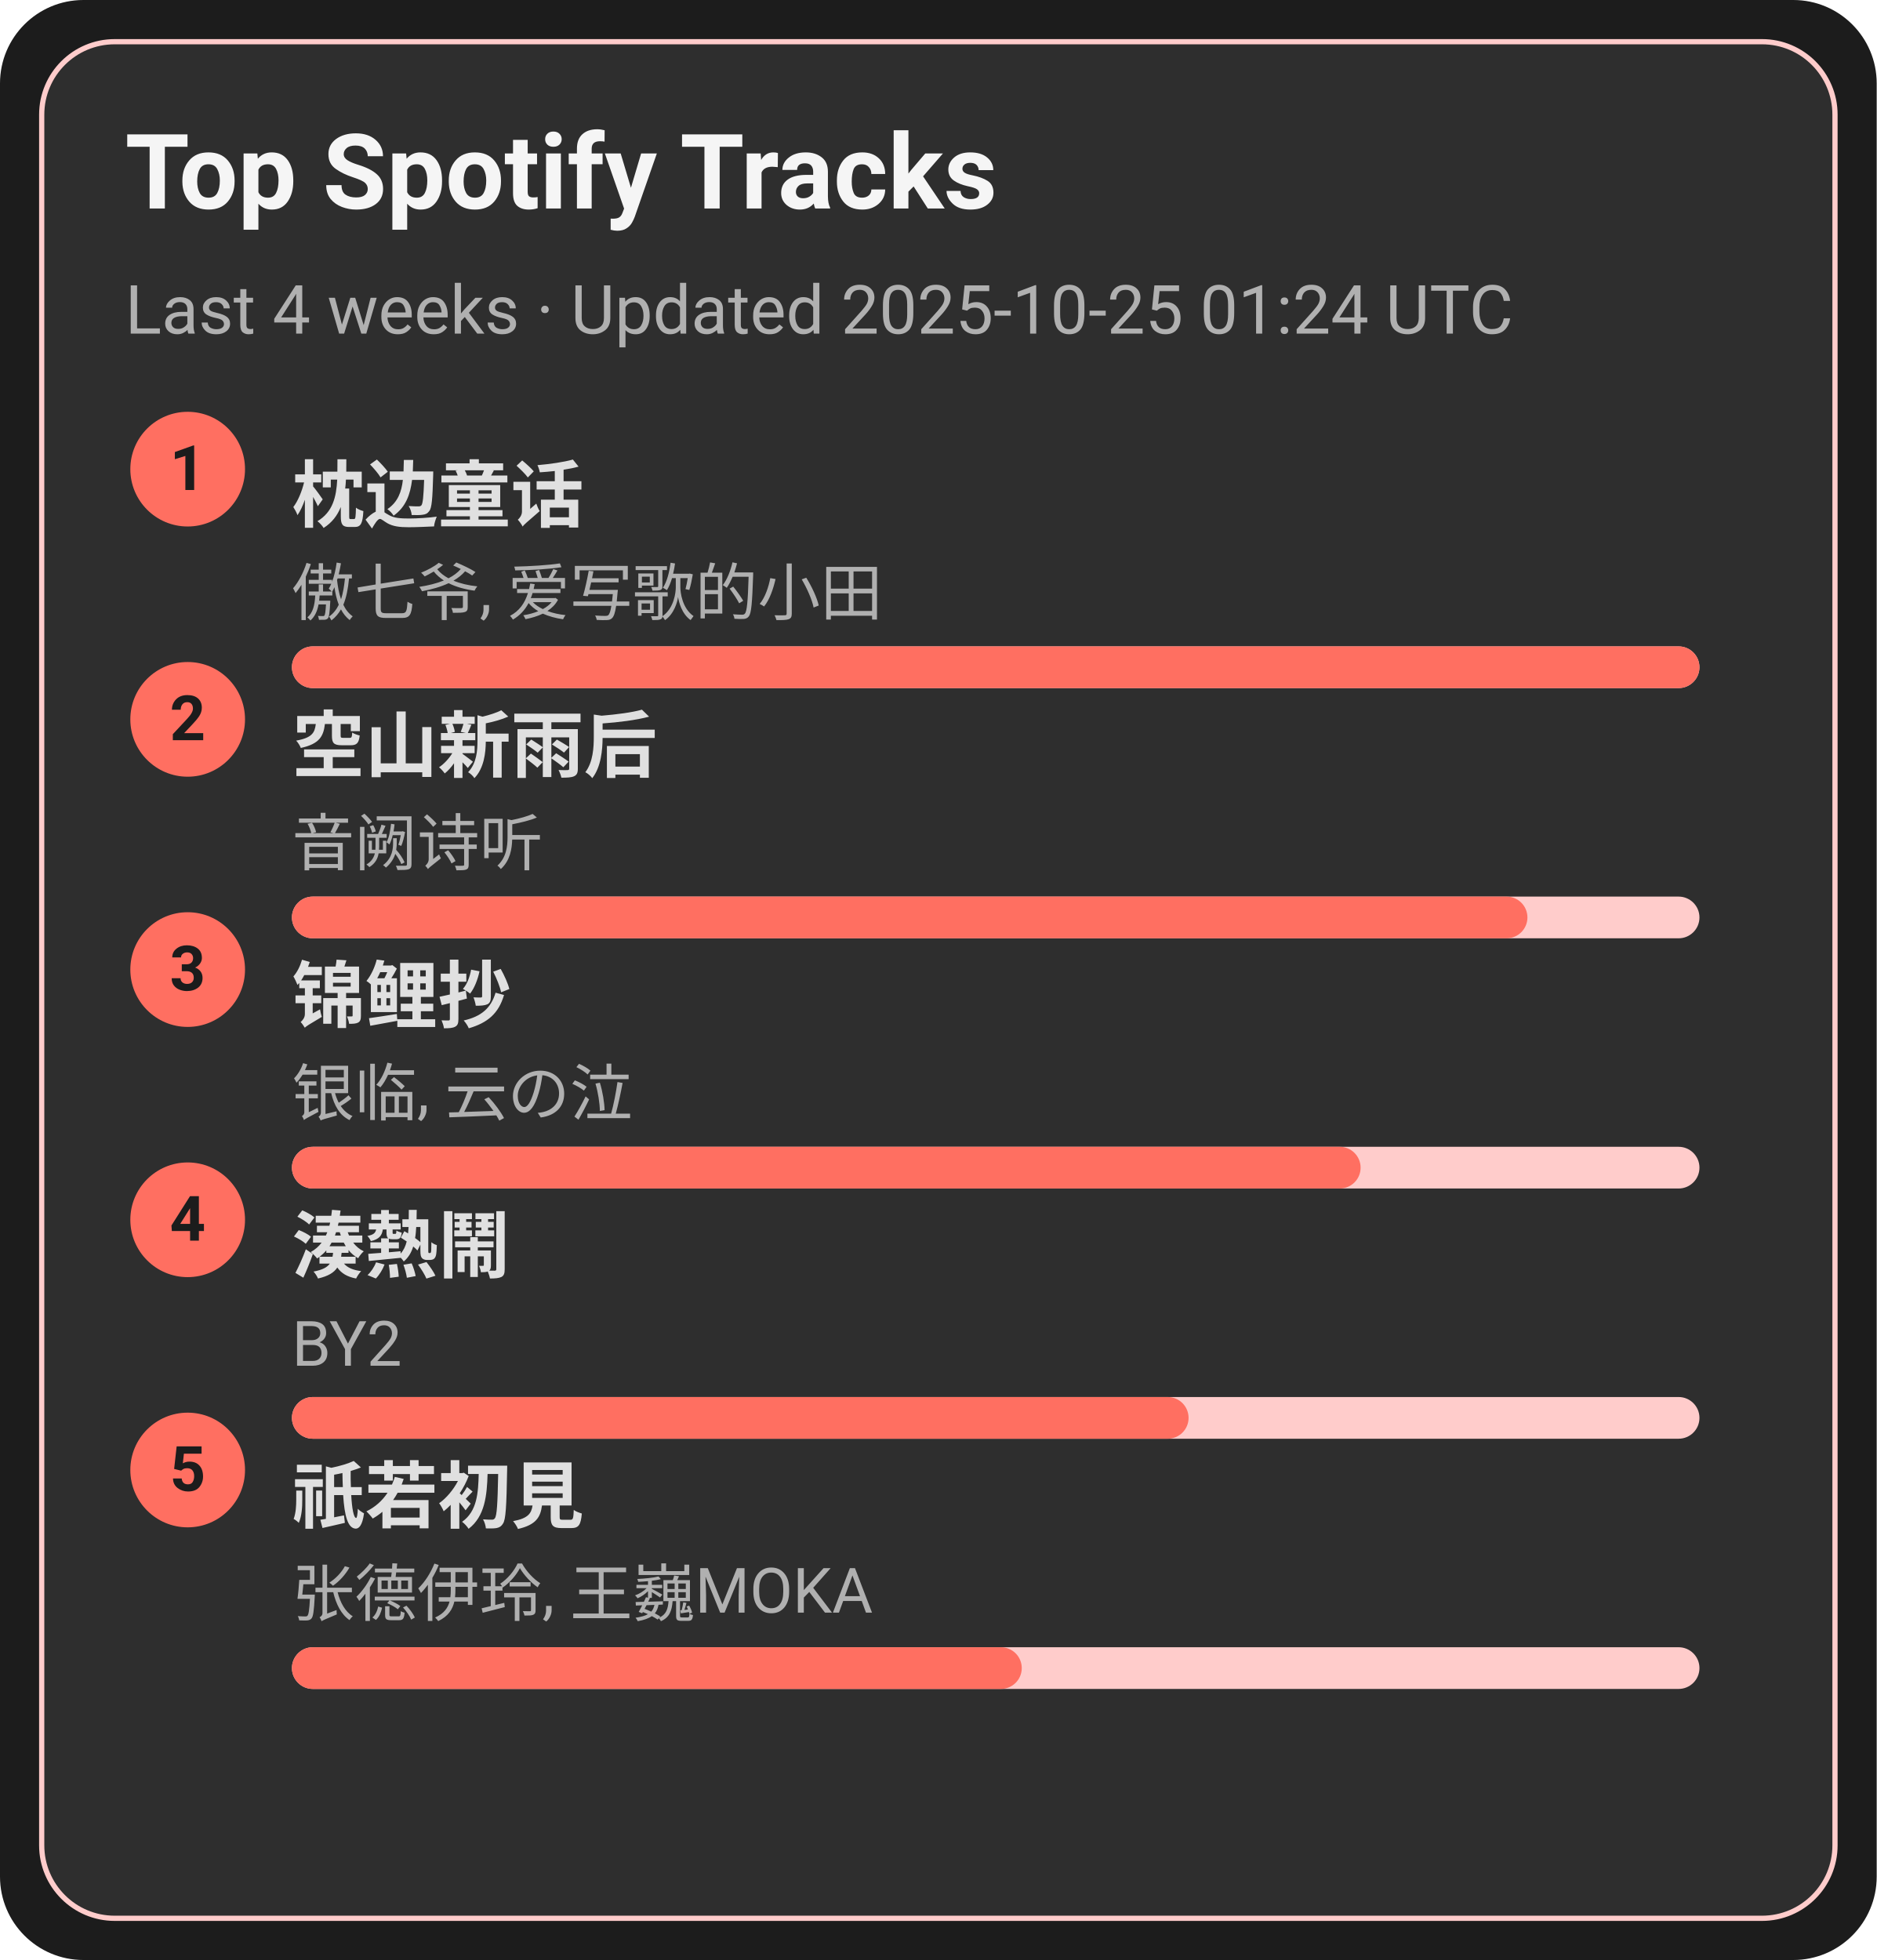
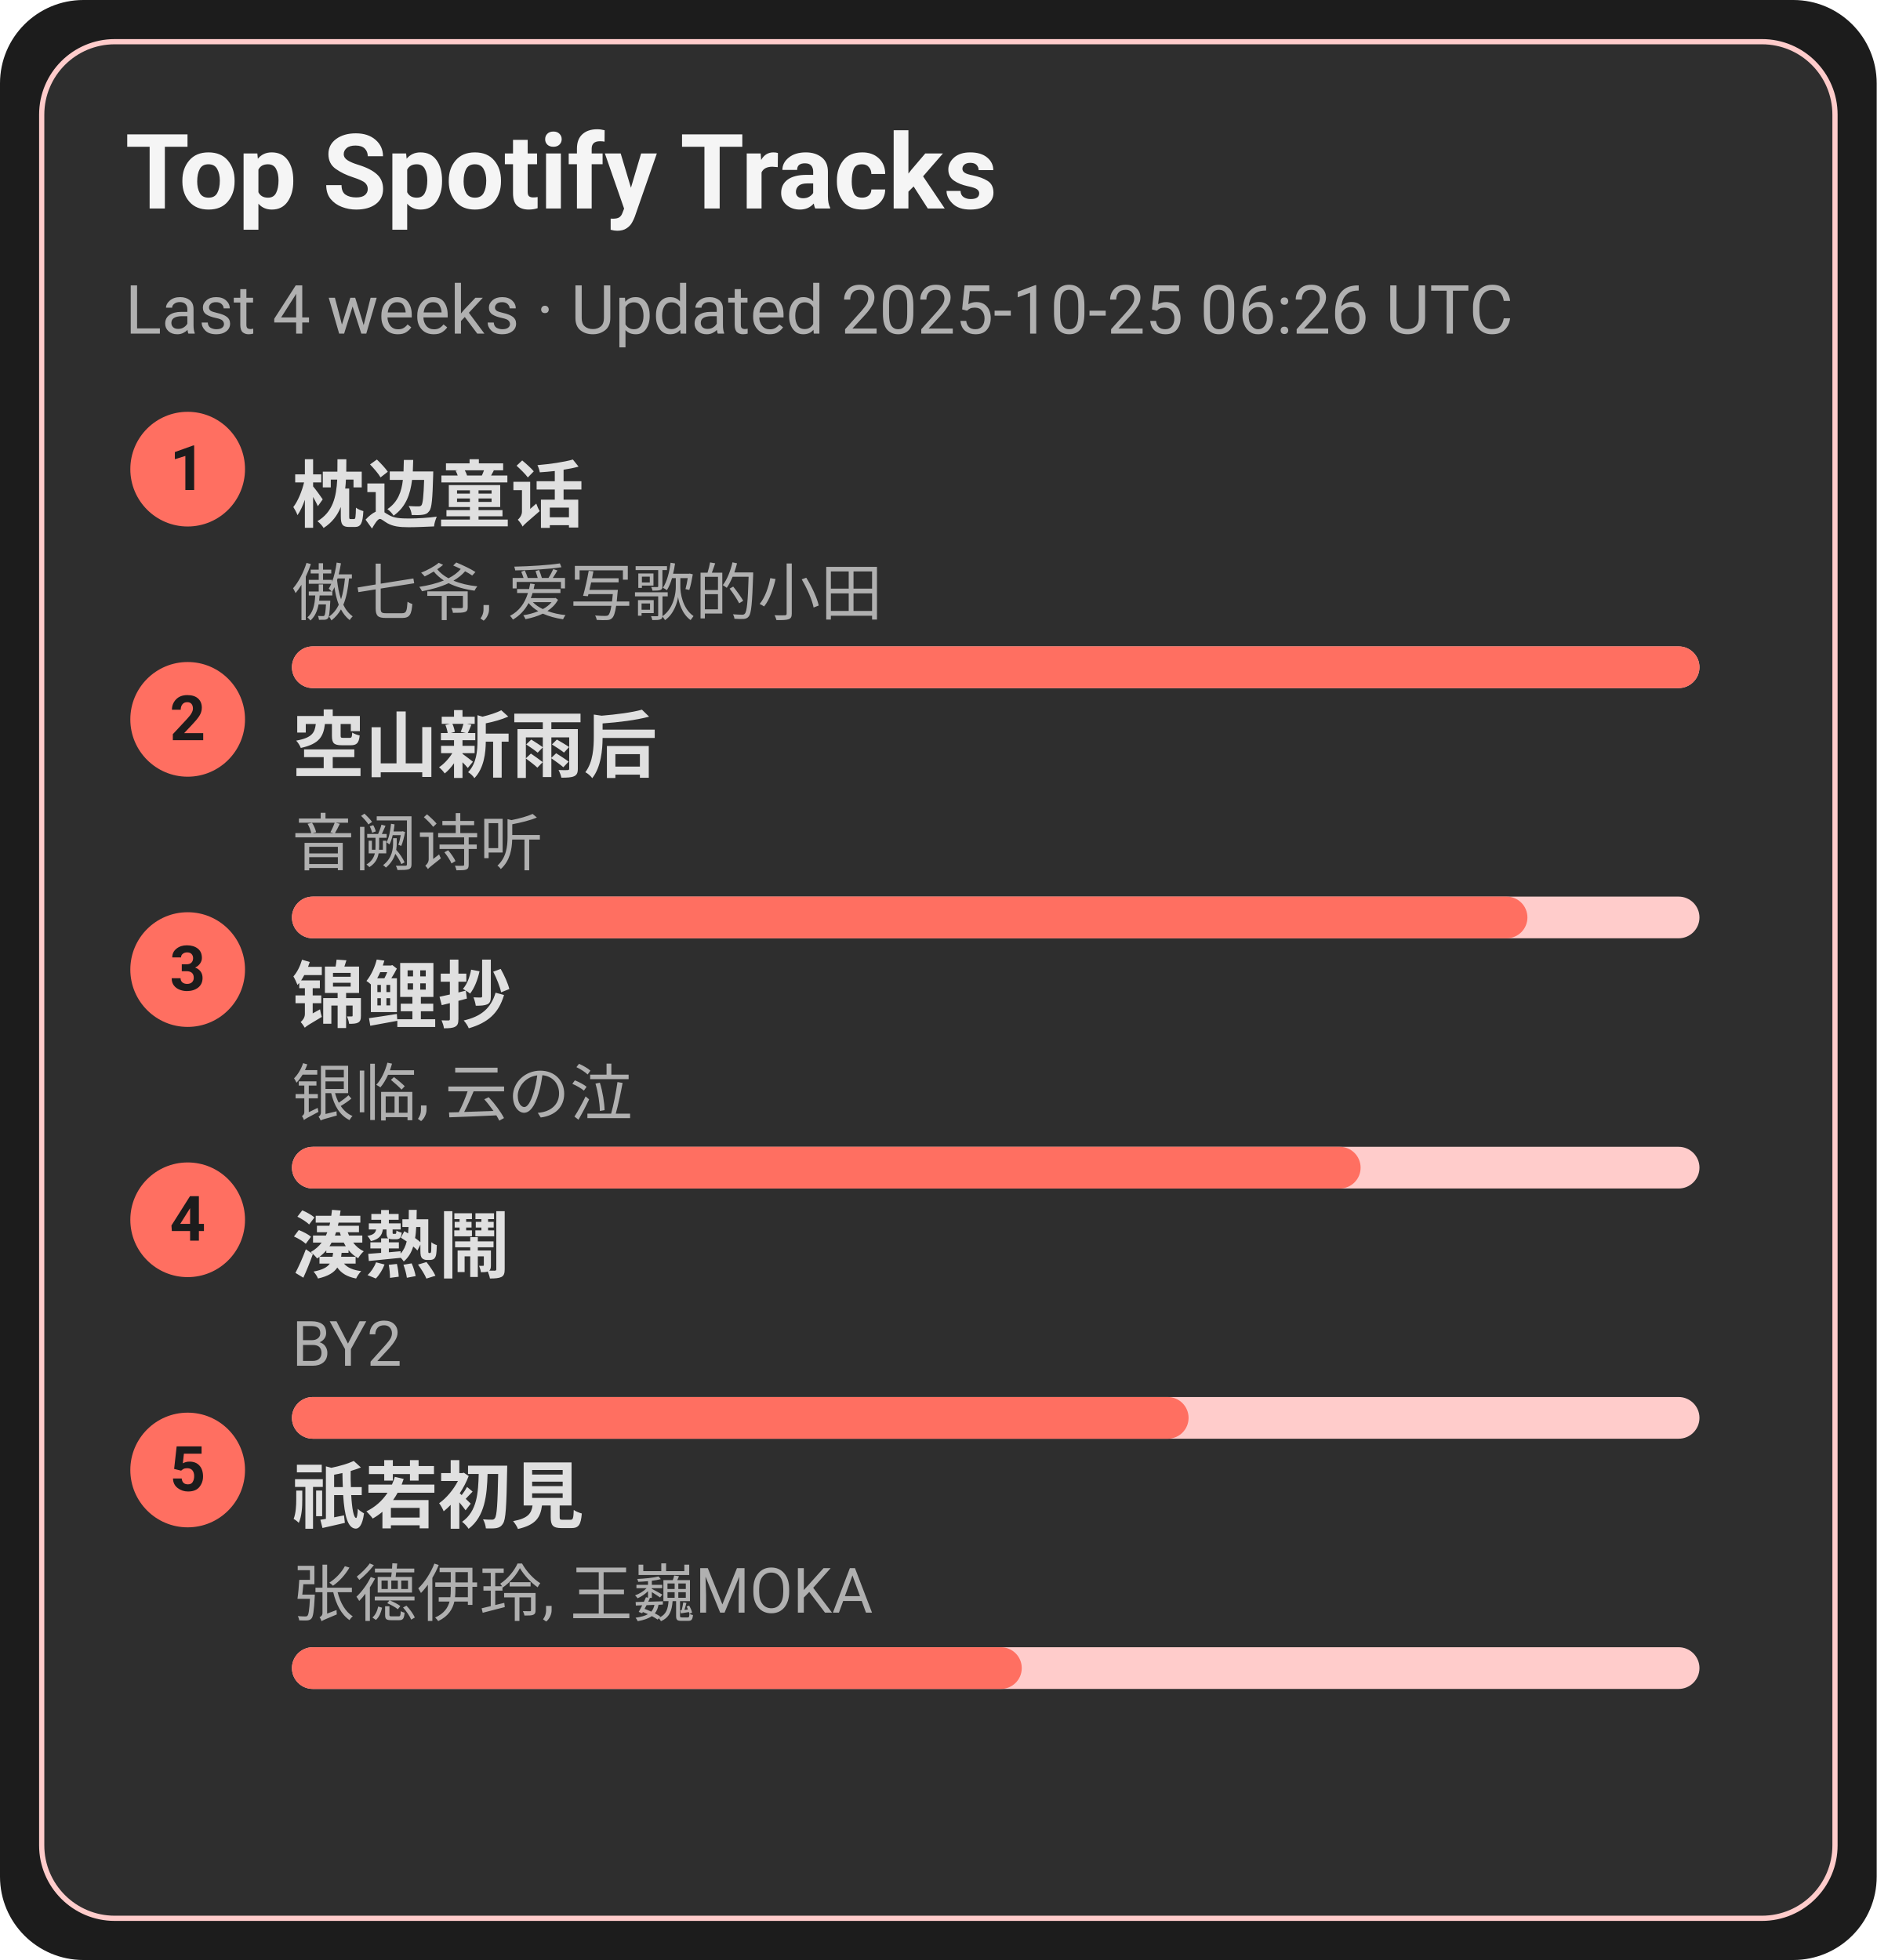
<svg xmlns="http://www.w3.org/2000/svg" width="360" height="376" viewBox="0 0 360 376">
  <style>text{font-family:-apple-system,BlinkMacSystemFont,Segoe UI,Roboto,Ubuntu,Helvetica Neue,Arial,Noto Sans,sans-serif}</style>
  <rect width="360" height="376" rx="16" fill="#1c1c1c" />
  <rect x="8" y="8" width="344" height="360" rx="14" fill="#2e2e2e" stroke="#ffcccb" />
  <text x="24" y="40" font-size="20" fill="#f5f5f5" font-weight="600">Top Spotify Tracks</text>
-   <text x="24" y="64" font-size="13" fill="#b0b0b0">Last 4 weeks · Updated 2025-10-25 01:24 UTC</text>
+   <text x="24" y="64" font-size="13" fill="#b0b0b0">Last 4 weeks · Updated 2025-10-25 06:26 UTC</text>
  <circle cx="36" cy="90" r="11" fill="#ff6f61" />
  <text x="36" y="94" text-anchor="middle" font-size="12" fill="#1c1c1c" font-weight="700">1</text>
  <a href="https://open.spotify.com/track/3I8tlHNA9NM8dL0B23xGIY" target="_blank" rel="noopener noreferrer">
    <text x="56" y="100" font-size="14" fill="#e0e0e0" font-weight="600">枕边童话</text>
  </a>
  <text x="56" y="118" font-size="12" fill="#b0b0b0">傲七爷, 爱写歌的小田</text>
  <rect x="56" y="124" width="270" height="8" rx="4" fill="#ffcccb" />
  <rect x="56" y="124" width="270" height="8" rx="4" fill="#ff6f61" />
  <circle cx="36" cy="138" r="11" fill="#ff6f61" />
  <text x="36" y="142" text-anchor="middle" font-size="12" fill="#1c1c1c" font-weight="700">2</text>
  <a href="https://open.spotify.com/track/7c1D58U8AIVOGlYzh5U6sk" target="_blank" rel="noopener noreferrer">
    <text x="56" y="148" font-size="14" fill="#e0e0e0" font-weight="600">空山新雨后</text>
  </a>
  <text x="56" y="166" font-size="12" fill="#b0b0b0">音阙诗听</text>
  <rect x="56" y="172" width="270" height="8" rx="4" fill="#ffcccb" />
  <rect x="56" y="172" width="237" height="8" rx="4" fill="#ff6f61" />
  <circle cx="36" cy="186" r="11" fill="#ff6f61" />
  <text x="36" y="190" text-anchor="middle" font-size="12" fill="#1c1c1c" font-weight="700">3</text>
  <a href="https://open.spotify.com/track/1KBIv1xAf0VhKsHrZaTVKu" target="_blank" rel="noopener noreferrer">
    <text x="56" y="196" font-size="14" fill="#e0e0e0" font-weight="600">锦鲤抄</text>
  </a>
  <text x="56" y="214" font-size="12" fill="#b0b0b0">银临, 云の泣</text>
  <rect x="56" y="220" width="270" height="8" rx="4" fill="#ffcccb" />
  <rect x="56" y="220" width="205" height="8" rx="4" fill="#ff6f61" />
  <circle cx="36" cy="234" r="11" fill="#ff6f61" />
  <text x="36" y="238" text-anchor="middle" font-size="12" fill="#1c1c1c" font-weight="700">4</text>
  <a href="https://open.spotify.com/track/2Qhxww2DKuv7gfvZkkR0wa" target="_blank" rel="noopener noreferrer">
    <text x="56" y="244" font-size="14" fill="#e0e0e0" font-weight="600">湊熱鬧</text>
  </a>
  <text x="56" y="262" font-size="12" fill="#b0b0b0">BY2</text>
  <rect x="56" y="268" width="270" height="8" rx="4" fill="#ffcccb" />
  <rect x="56" y="268" width="172" height="8" rx="4" fill="#ff6f61" />
  <circle cx="36" cy="282" r="11" fill="#ff6f61" />
  <text x="36" y="286" text-anchor="middle" font-size="12" fill="#1c1c1c" font-weight="700">5</text>
  <a href="https://open.spotify.com/track/5X4U0jJr9H4oOoXTpiVkyA" target="_blank" rel="noopener noreferrer">
    <text x="56" y="292" font-size="14" fill="#e0e0e0" font-weight="600">祇若初見</text>
  </a>
  <text x="56" y="310" font-size="12" fill="#b0b0b0">张德伊玲, 王巍MOKA</text>
  <rect x="56" y="316" width="270" height="8" rx="4" fill="#ffcccb" />
  <rect x="56" y="316" width="140" height="8" rx="4" fill="#ff6f61" />
</svg>
